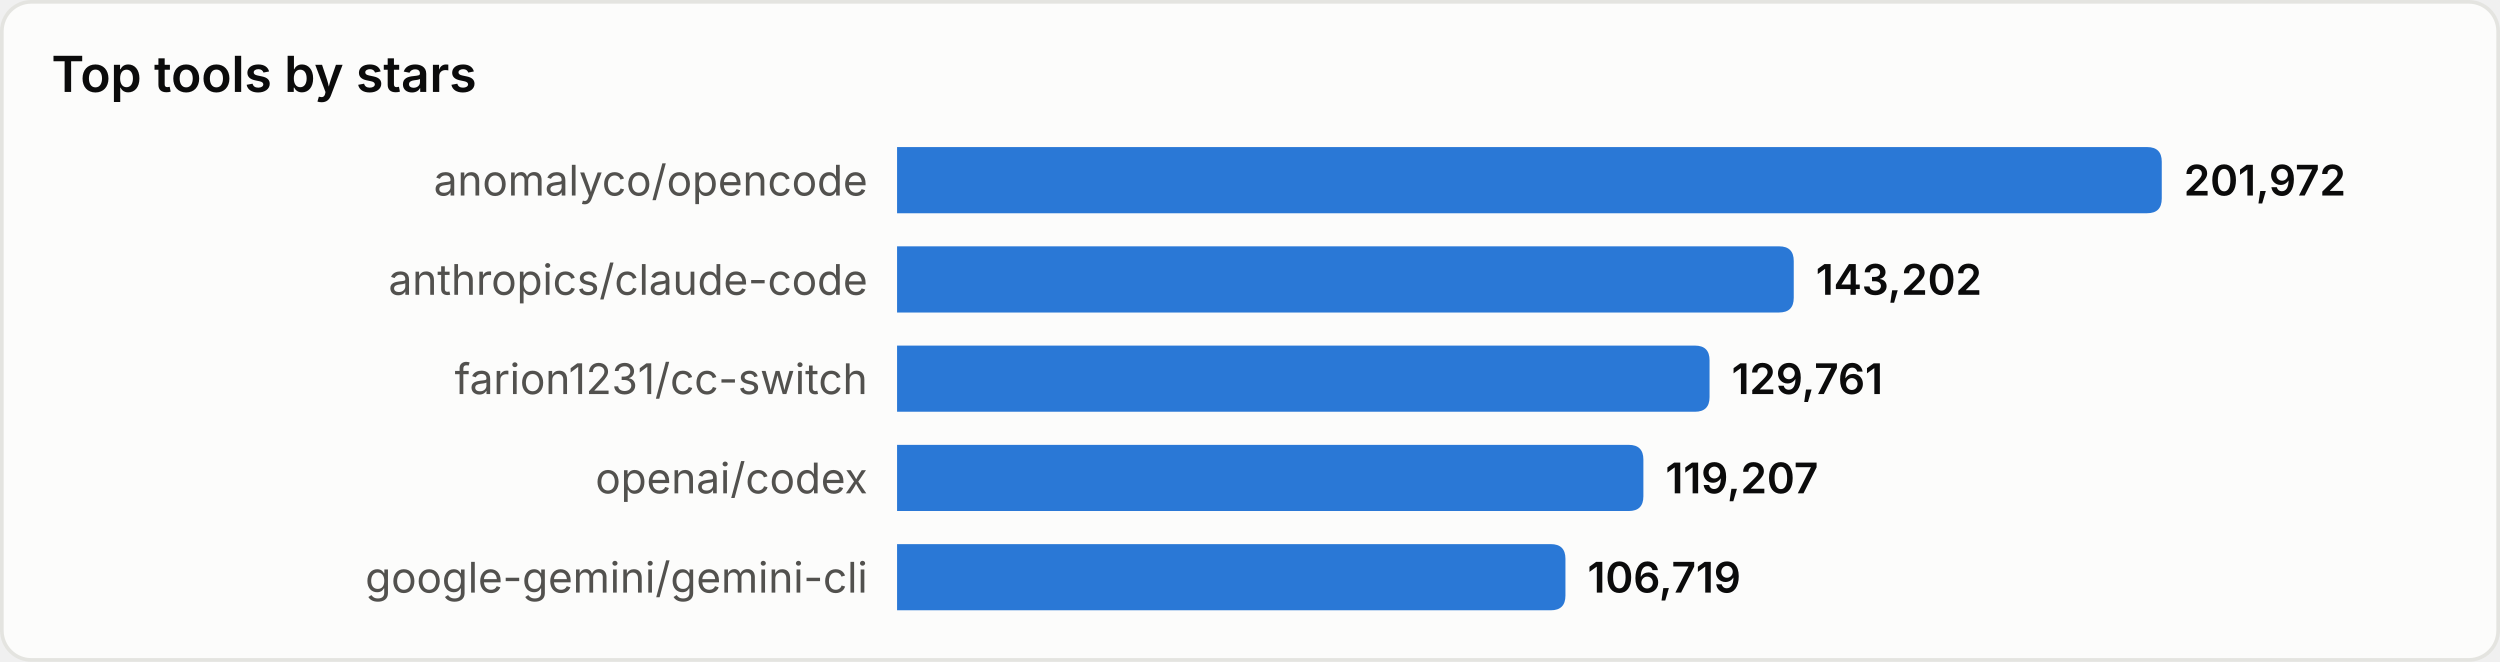
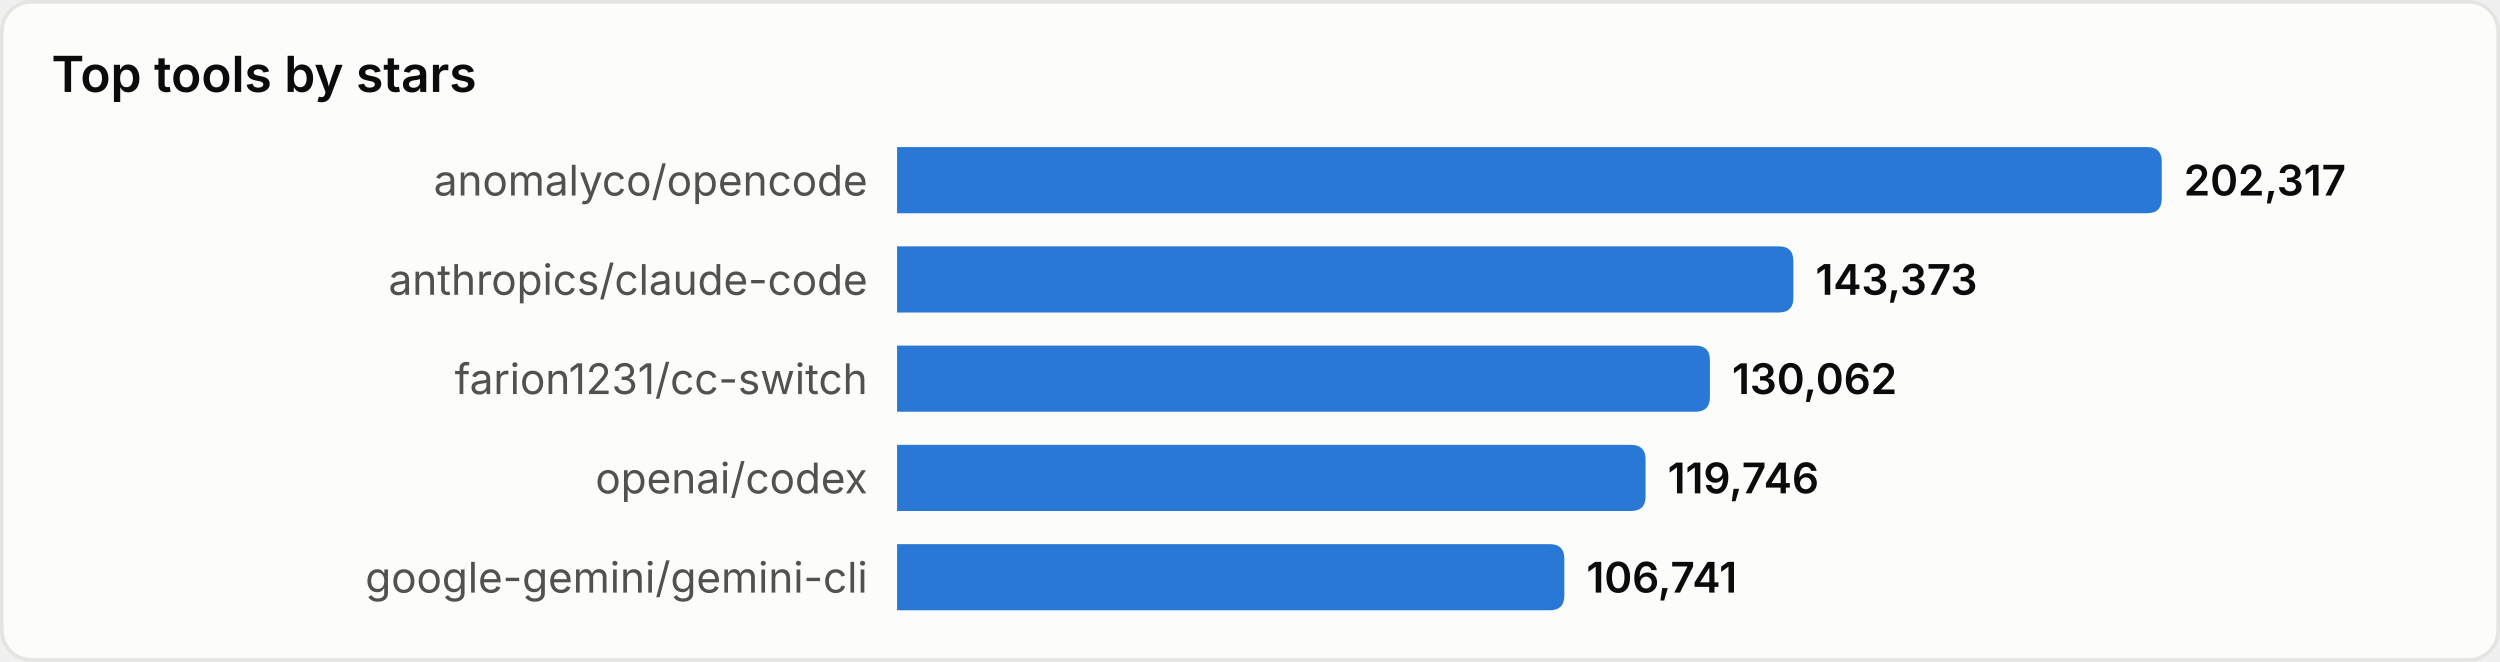
<svg xmlns="http://www.w3.org/2000/svg" width="680" height="180" viewBox="0 0 680 180" role="img" aria-label="Top tools by stars">
  <style>
text{font-family:system-ui,-apple-system,'Segoe UI',sans-serif}
.srf{fill:#fcfcfb;stroke:#e4e4e0}.ttl{fill:#0b0b0b;font-size:13.5px;font-weight:600}
.lbl{fill:#52514e;font-size:11.5px}.val{fill:#0b0b0b;font-size:11.5px;font-weight:600}
.bar{fill:#2a78d6}
@media(prefers-color-scheme:dark){
.srf{fill:#1a1a19;stroke:#33332f}.ttl{fill:#ffffff}
.lbl{fill:#c3c2b7}.val{fill:#ffffff}.bar{fill:#3987e5}
}
</style>
  <rect x="0.5" y="0.5" width="679" height="179" rx="8" class="srf" />
  <text x="14" y="25" class="ttl">Top tools by stars</text>
  <text x="236" y="49.0" class="lbl" text-anchor="end" dominant-baseline="central">anomalyco/opencode</text>
  <path d="M244,40 h340.0 q4,0 4,4 v10 q0,4 -4,4 h-340.0 z" class="bar" />
-   <text x="594.0" y="49.0" class="val" dominant-baseline="central">201,972</text>
+   <text x="594.0" y="49.0" class="val" dominant-baseline="central">202,317</text>
  <text x="236" y="76.0" class="lbl" text-anchor="end" dominant-baseline="central">anthropics/claude-code</text>
-   <path d="M244,67 h239.9 q4,0 4,4 v10 q0,4 -4,4 h-239.9 z" class="bar" />
-   <text x="493.9" y="76.0" class="val" dominant-baseline="central">143,202</text>
+   <path d="M244,67 h239.8 q4,0 4,4 v10 q0,4 -4,4 h-239.8 z" class="bar" />
+   <text x="493.8" y="76.0" class="val" dominant-baseline="central">143,373</text>
  <text x="236" y="103.0" class="lbl" text-anchor="end" dominant-baseline="central">farion1231/cc-switch</text>
-   <path d="M244,94 h217.0 q4,0 4,4 v10 q0,4 -4,4 h-217.0 z" class="bar" />
-   <text x="471.0" y="103.0" class="val" dominant-baseline="central">129,761</text>
+   <path d="M244,94 h217.1 q4,0 4,4 v10 q0,4 -4,4 h-217.1 z" class="bar" />
+   <text x="471.1" y="103.0" class="val" dominant-baseline="central">130,062</text>
  <text x="236" y="130.0" class="lbl" text-anchor="end" dominant-baseline="central">openai/codex</text>
-   <path d="M244,121 h199.0 q4,0 4,4 v10 q0,4 -4,4 h-199.0 z" class="bar" />
-   <text x="453.0" y="130.0" class="val" dominant-baseline="central">119,207</text>
+   <path d="M244,121 h199.6 q4,0 4,4 v10 q0,4 -4,4 h-199.6 z" class="bar" />
+   <text x="453.6" y="130.0" class="val" dominant-baseline="central">119,746</text>
  <text x="236" y="157.0" class="lbl" text-anchor="end" dominant-baseline="central">google-gemini/gemini-cli</text>
-   <path d="M244,148 h177.8 q4,0 4,4 v10 q0,4 -4,4 h-177.8 z" class="bar" />
-   <text x="431.8" y="157.0" class="val" dominant-baseline="central">106,719</text>
+   <path d="M244,148 h177.5 q4,0 4,4 v10 q0,4 -4,4 h-177.5 z" class="bar" />
+   <text x="431.5" y="157.0" class="val" dominant-baseline="central">106,741</text>
</svg>
